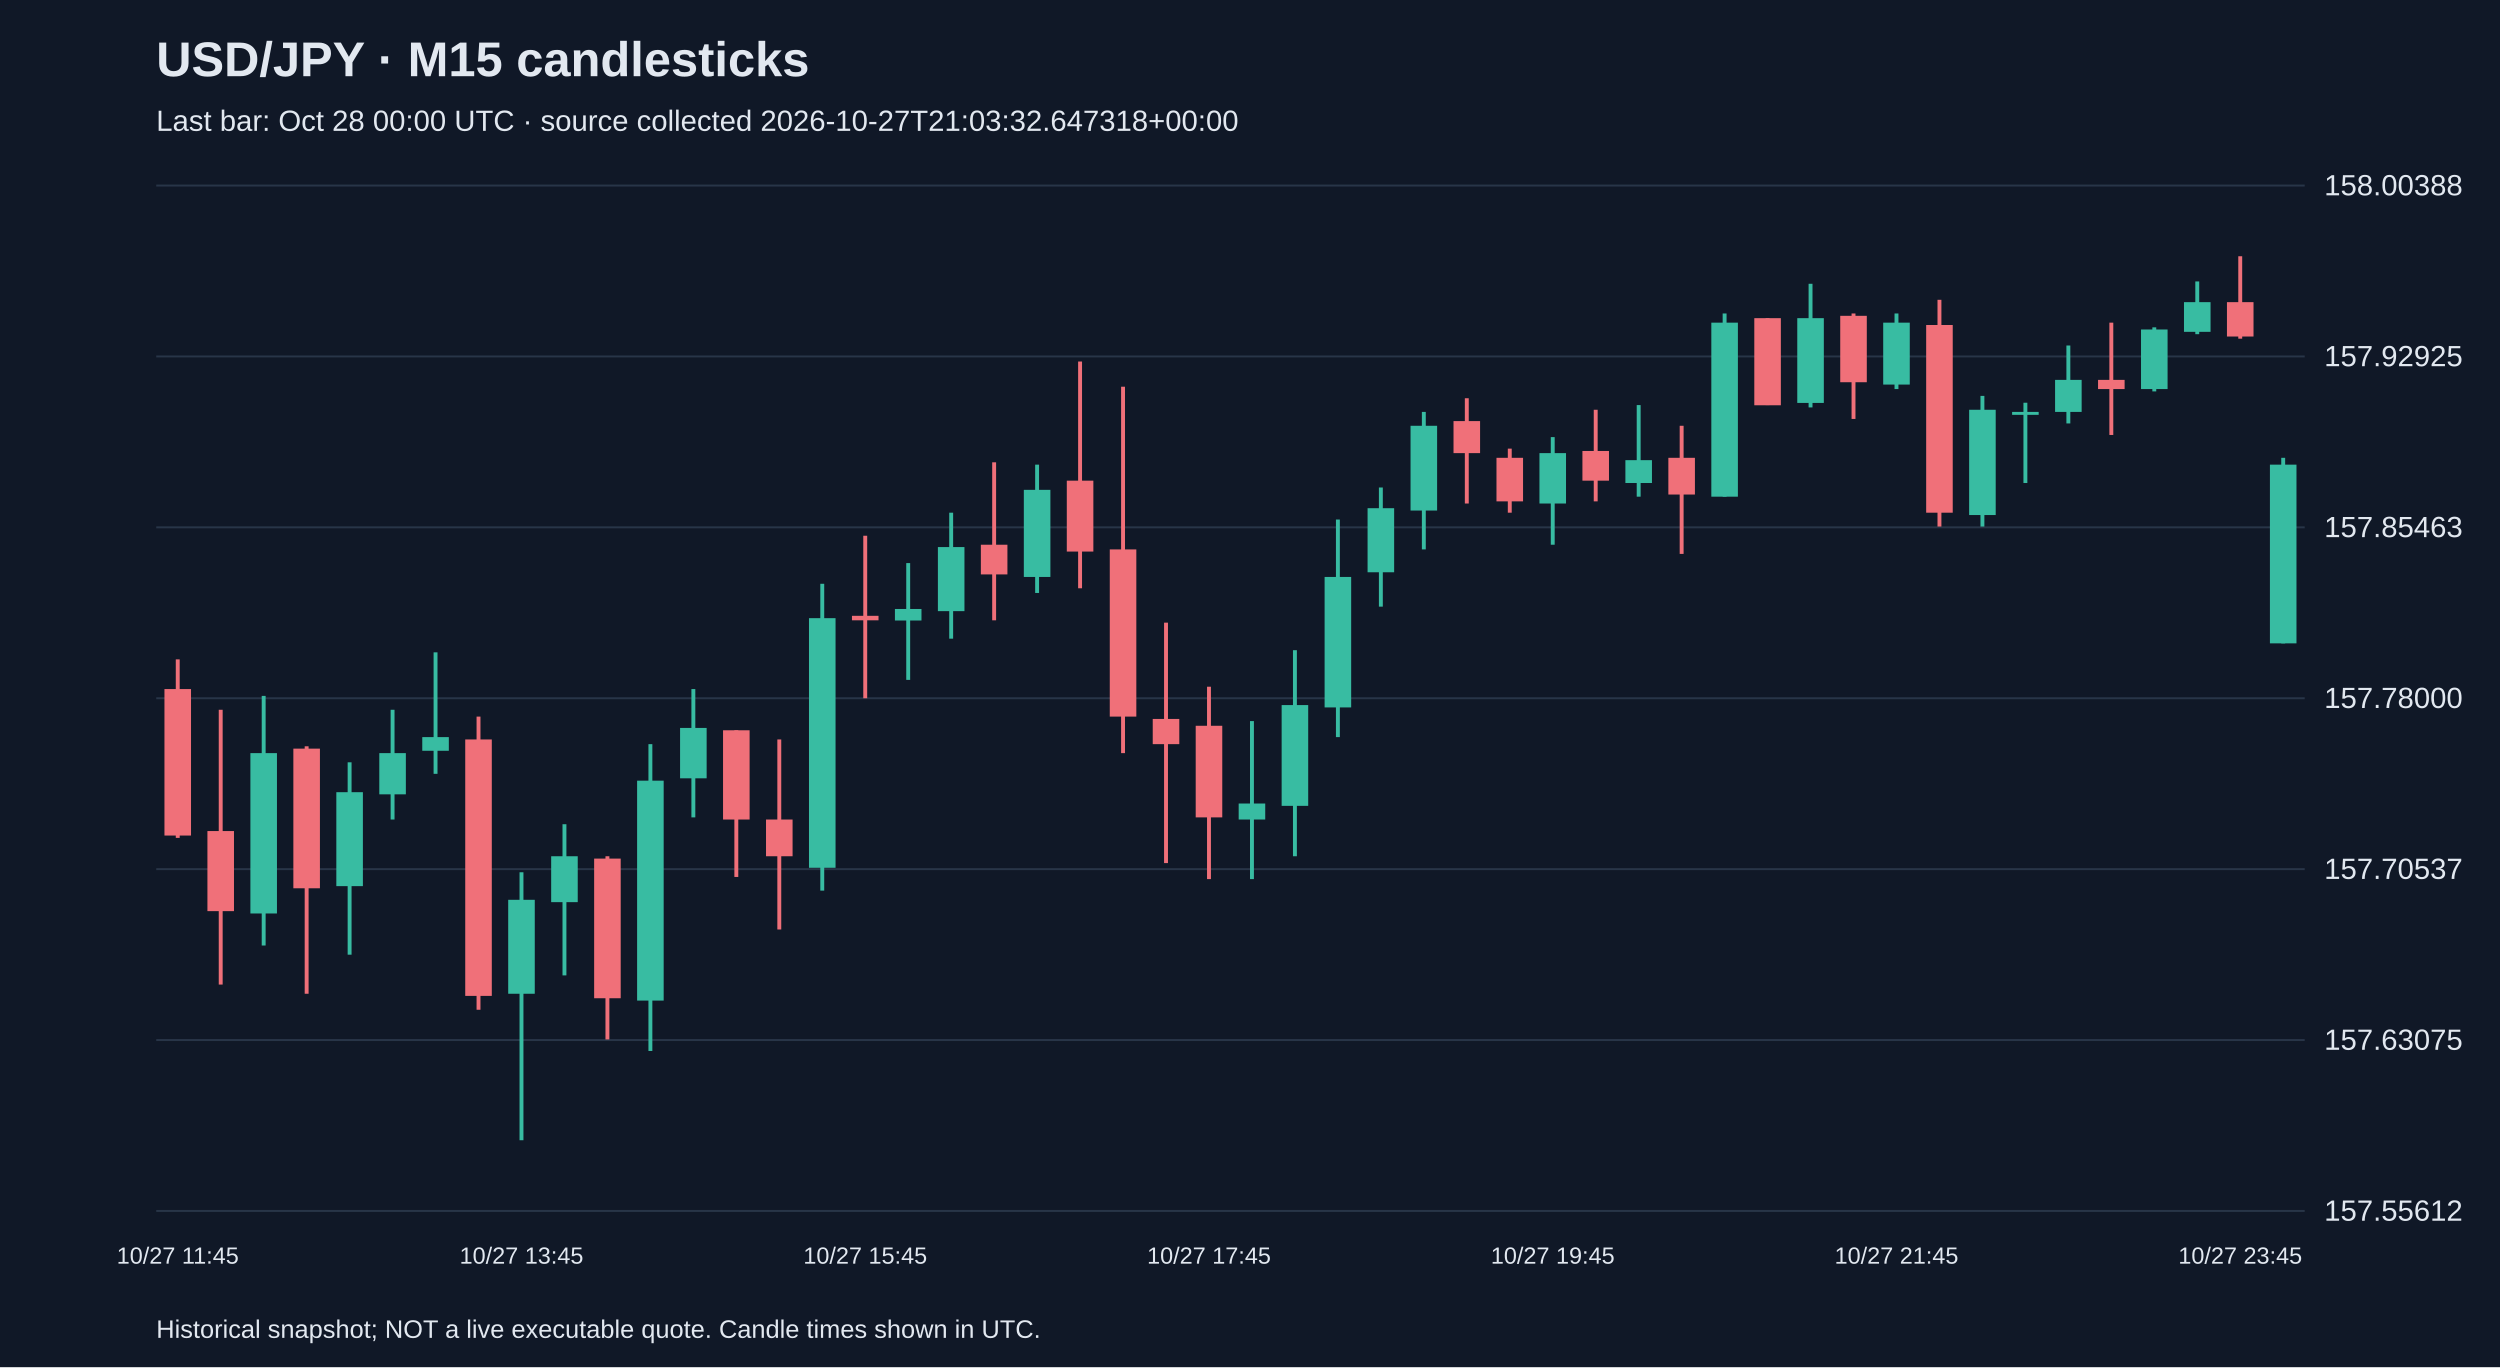
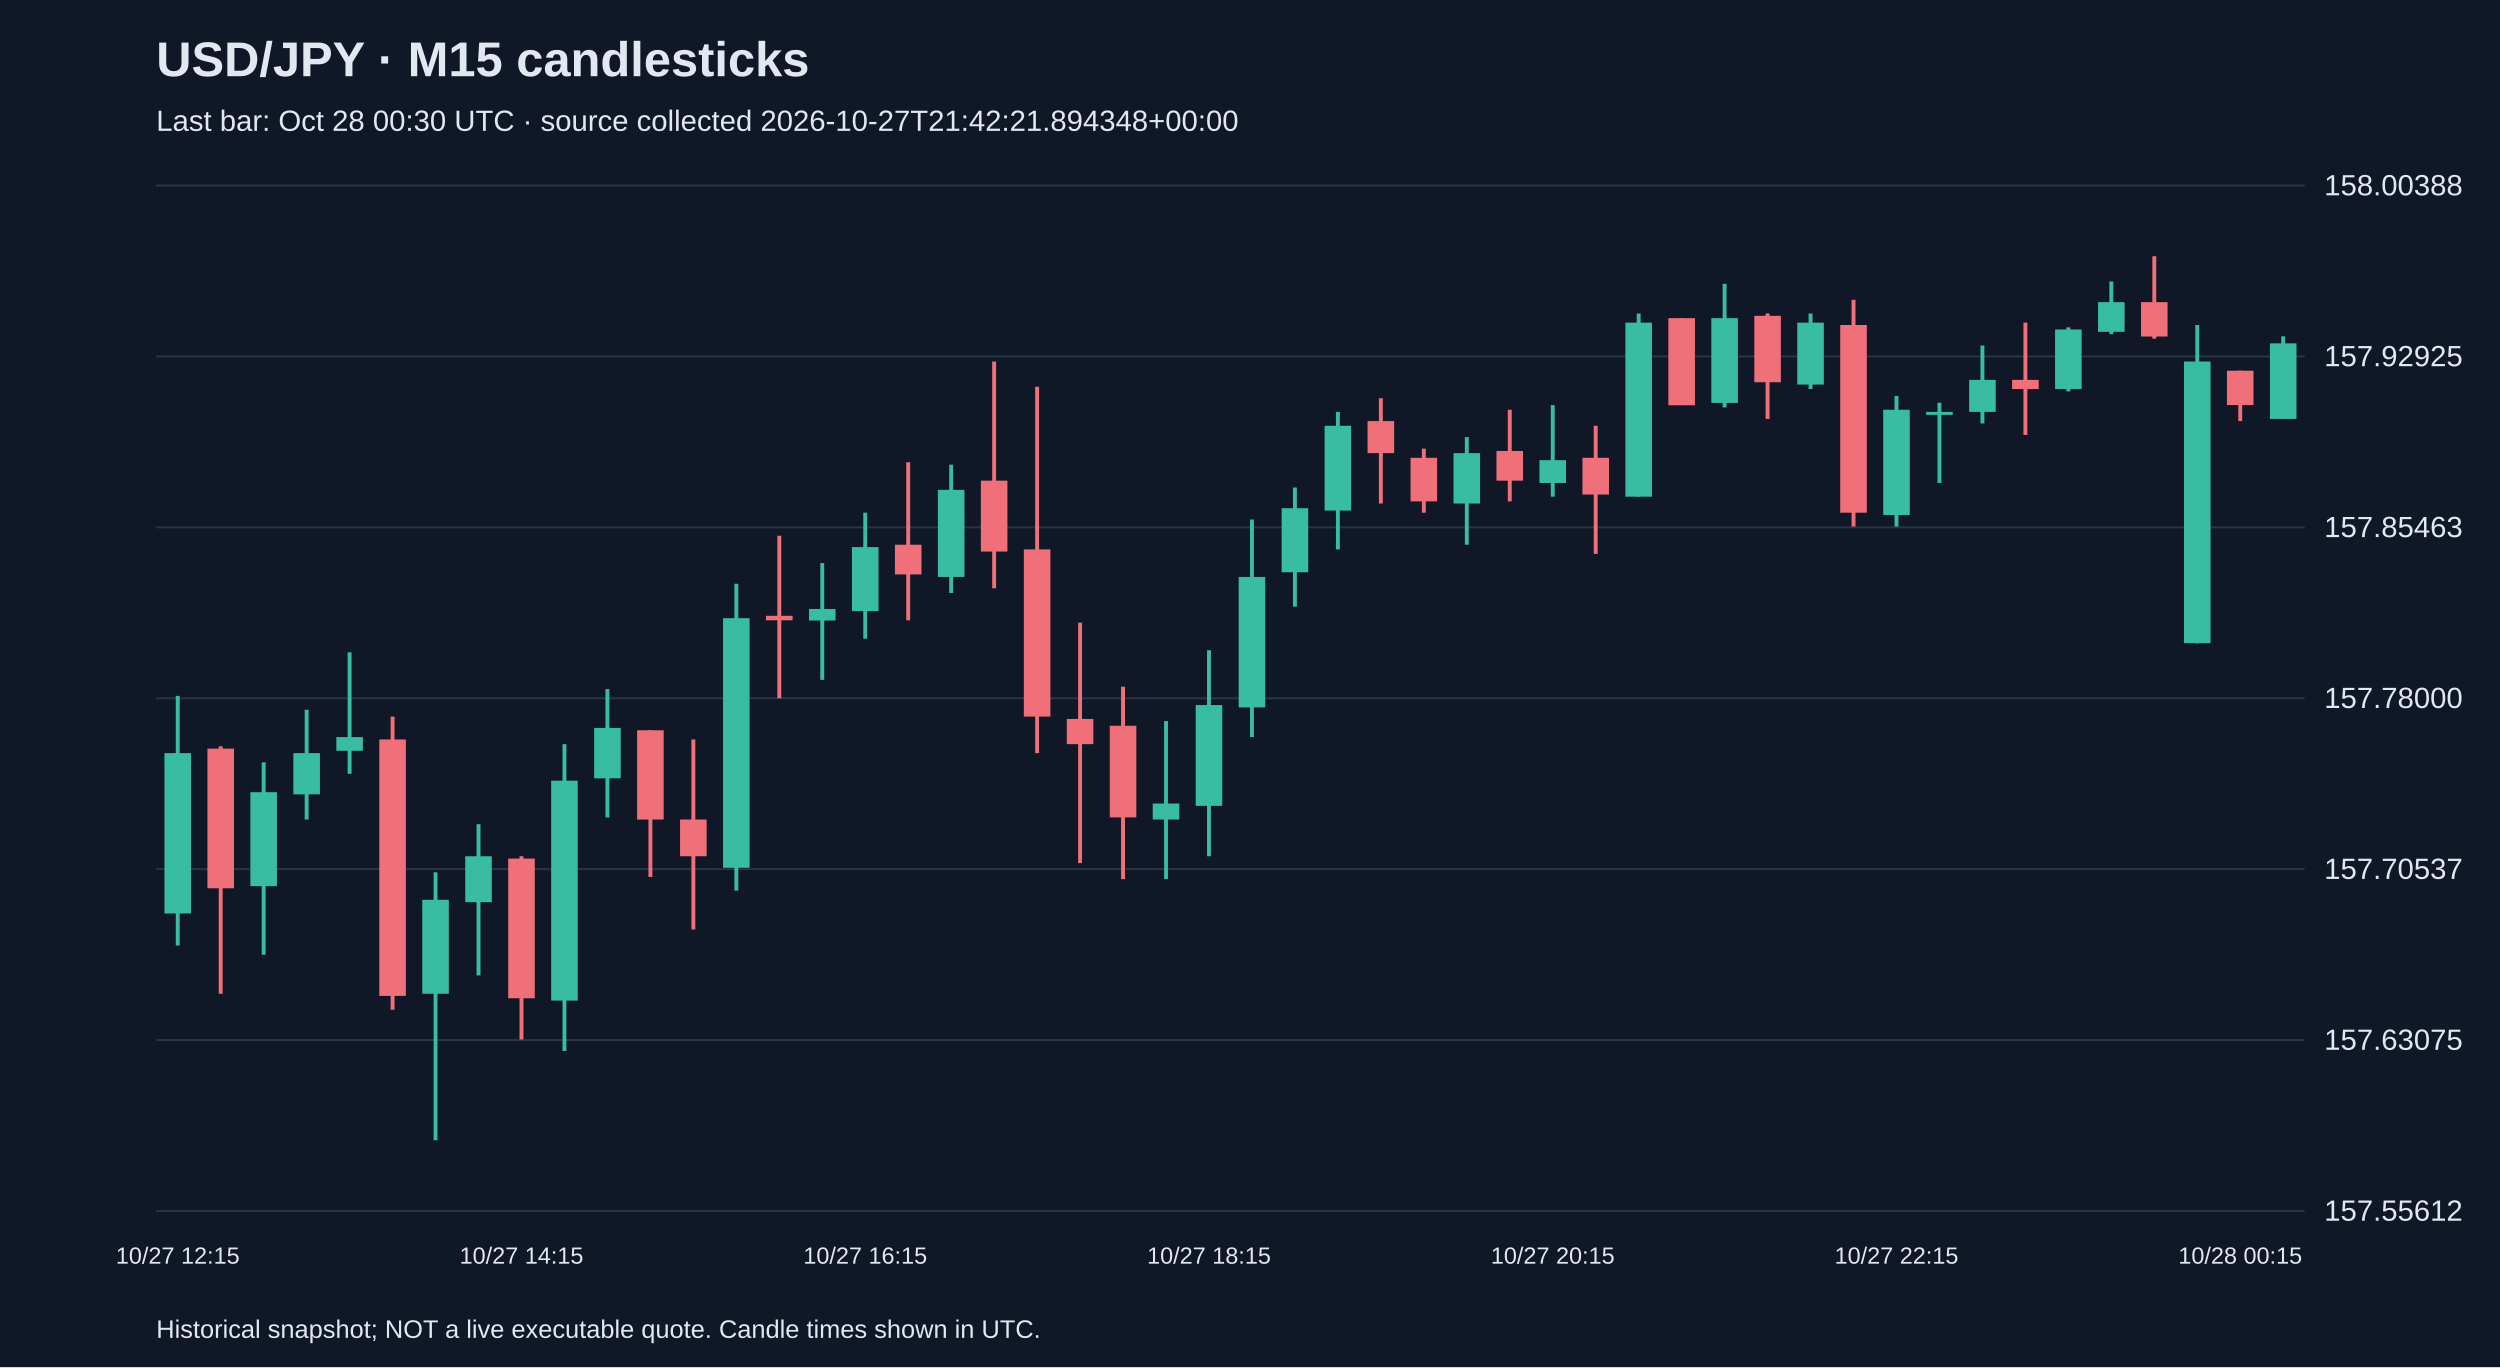
<svg xmlns="http://www.w3.org/2000/svg" viewBox="0 0 1280 700">
  <rect width="100%" height="100%" fill="#101827" />
  <style>text{font-family:Arial,sans-serif;fill:#e2e8f0}</style>
  <text x="80" y="39" font-size="25" font-weight="bold">USD/JPY · M15 candlesticks</text>
-   <text x="80" y="67" font-size="15" fill="#a6b1c5">Last bar: Oct 28 00:00 UTC · source collected 2026-10-27T21:03:32.647318+00:00</text>
+   <text x="80" y="67" font-size="15" fill="#a6b1c5">Last bar: Oct 28 00:30 UTC · source collected 2026-10-27T21:42:21.894348+00:00</text>
  <line x1="80" y1="620.0" x2="1180" y2="620.0" stroke="#283548" />
  <text x="1190" y="625.0" font-size="15">157.55612</text>
  <line x1="80" y1="532.5" x2="1180" y2="532.5" stroke="#283548" />
  <text x="1190" y="537.5" font-size="15">157.63075</text>
  <line x1="80" y1="445.0" x2="1180" y2="445.0" stroke="#283548" />
  <text x="1190" y="450.0" font-size="15">157.70537</text>
  <line x1="80" y1="357.5" x2="1180" y2="357.5" stroke="#283548" />
  <text x="1190" y="362.5" font-size="15">157.78000</text>
  <line x1="80" y1="270.0" x2="1180" y2="270.0" stroke="#283548" />
  <text x="1190" y="275.0" font-size="15">157.85463</text>
  <line x1="80" y1="182.5" x2="1180" y2="182.5" stroke="#283548" />
  <text x="1190" y="187.5" font-size="15">157.92925</text>
  <line x1="80" y1="95.0" x2="1180" y2="95.0" stroke="#283548" />
  <text x="1190" y="100.0" font-size="15">158.00388</text>
-   <line x1="91.0" y1="337.6" x2="91.0" y2="429.0" stroke="#f07079" stroke-width="2" />
-   <rect x="84.2" y="352.8" width="13.6" height="75.0" fill="#f07079" />
-   <text x="91.0" y="647" text-anchor="middle" font-size="12">10/27 11:45</text>
-   <line x1="113.0" y1="363.4" x2="113.0" y2="504.1" stroke="#f07079" stroke-width="2" />
-   <rect x="106.2" y="425.5" width="13.6" height="41.0" fill="#f07079" />
-   <line x1="135.0" y1="356.3" x2="135.0" y2="484.1" stroke="#38bca2" stroke-width="2" />
-   <rect x="128.2" y="385.6" width="13.6" height="82.1" fill="#38bca2" />
-   <line x1="157.0" y1="382.1" x2="157.0" y2="508.8" stroke="#f07079" stroke-width="2" />
-   <rect x="150.2" y="383.3" width="13.6" height="71.5" fill="#f07079" />
-   <line x1="179.0" y1="390.3" x2="179.0" y2="488.8" stroke="#38bca2" stroke-width="2" />
-   <rect x="172.2" y="405.6" width="13.6" height="48.1" fill="#38bca2" />
-   <line x1="201.0" y1="363.4" x2="201.0" y2="419.6" stroke="#38bca2" stroke-width="2" />
-   <rect x="194.2" y="385.6" width="13.6" height="21.1" fill="#38bca2" />
-   <line x1="223.0" y1="334.0" x2="223.0" y2="396.2" stroke="#38bca2" stroke-width="2" />
-   <rect x="216.2" y="377.4" width="13.6" height="7.0" fill="#38bca2" />
-   <line x1="245.0" y1="366.9" x2="245.0" y2="517.0" stroke="#f07079" stroke-width="2" />
-   <rect x="238.2" y="378.6" width="13.6" height="131.3" fill="#f07079" />
-   <line x1="267.0" y1="446.6" x2="267.0" y2="583.8" stroke="#38bca2" stroke-width="2" />
-   <rect x="260.2" y="460.7" width="13.6" height="48.1" fill="#38bca2" />
-   <text x="267.0" y="647" text-anchor="middle" font-size="12">10/27 13:45</text>
-   <line x1="289.0" y1="422.0" x2="289.0" y2="499.4" stroke="#38bca2" stroke-width="2" />
-   <rect x="282.2" y="438.4" width="13.6" height="23.5" fill="#38bca2" />
-   <line x1="311.0" y1="438.4" x2="311.0" y2="532.2" stroke="#f07079" stroke-width="2" />
-   <rect x="304.2" y="439.6" width="13.6" height="71.5" fill="#f07079" />
-   <line x1="333.0" y1="381.0" x2="333.0" y2="538.1" stroke="#38bca2" stroke-width="2" />
-   <rect x="326.2" y="399.7" width="13.6" height="112.6" fill="#38bca2" />
-   <line x1="355.0" y1="352.8" x2="355.0" y2="418.5" stroke="#38bca2" stroke-width="2" />
-   <rect x="348.2" y="372.7" width="13.6" height="25.8" fill="#38bca2" />
-   <line x1="377.0" y1="373.9" x2="377.0" y2="449.0" stroke="#f07079" stroke-width="2" />
-   <rect x="370.2" y="373.9" width="13.6" height="45.7" fill="#f07079" />
-   <line x1="399.0" y1="378.6" x2="399.0" y2="475.9" stroke="#f07079" stroke-width="2" />
-   <rect x="392.2" y="419.6" width="13.6" height="18.8" fill="#f07079" />
-   <line x1="421.0" y1="298.9" x2="421.0" y2="456.0" stroke="#38bca2" stroke-width="2" />
-   <rect x="414.2" y="316.5" width="13.6" height="127.8" fill="#38bca2" />
-   <line x1="443.0" y1="274.3" x2="443.0" y2="357.5" stroke="#f07079" stroke-width="2" />
-   <rect x="436.2" y="315.3" width="13.6" height="2.3" fill="#f07079" />
-   <text x="443.0" y="647" text-anchor="middle" font-size="12">10/27 15:45</text>
-   <line x1="465.0" y1="288.3" x2="465.0" y2="348.1" stroke="#38bca2" stroke-width="2" />
-   <rect x="458.2" y="311.8" width="13.6" height="5.9" fill="#38bca2" />
-   <line x1="487.0" y1="262.5" x2="487.0" y2="327.0" stroke="#38bca2" stroke-width="2" />
-   <rect x="480.2" y="280.1" width="13.6" height="32.8" fill="#38bca2" />
-   <line x1="509.0" y1="236.7" x2="509.0" y2="317.6" stroke="#f07079" stroke-width="2" />
-   <rect x="502.2" y="278.9" width="13.6" height="15.2" fill="#f07079" />
-   <line x1="531.0" y1="237.9" x2="531.0" y2="303.6" stroke="#38bca2" stroke-width="2" />
-   <rect x="524.2" y="250.8" width="13.6" height="44.6" fill="#38bca2" />
-   <line x1="553.0" y1="185.1" x2="553.0" y2="301.2" stroke="#f07079" stroke-width="2" />
-   <rect x="546.2" y="246.1" width="13.6" height="36.3" fill="#f07079" />
-   <line x1="575.0" y1="198.0" x2="575.0" y2="385.6" stroke="#f07079" stroke-width="2" />
-   <rect x="568.2" y="281.3" width="13.6" height="85.6" fill="#f07079" />
-   <line x1="597.0" y1="318.8" x2="597.0" y2="441.9" stroke="#f07079" stroke-width="2" />
-   <rect x="590.2" y="368.1" width="13.6" height="12.9" fill="#f07079" />
-   <line x1="619.0" y1="351.6" x2="619.0" y2="450.1" stroke="#f07079" stroke-width="2" />
-   <rect x="612.2" y="371.6" width="13.6" height="46.9" fill="#f07079" />
-   <text x="619.0" y="647" text-anchor="middle" font-size="12">10/27 17:45</text>
-   <line x1="641.0" y1="369.2" x2="641.0" y2="450.1" stroke="#38bca2" stroke-width="2" />
-   <rect x="634.2" y="411.4" width="13.6" height="8.2" fill="#38bca2" />
-   <line x1="663.0" y1="332.9" x2="663.0" y2="438.4" stroke="#38bca2" stroke-width="2" />
-   <rect x="656.2" y="361.0" width="13.6" height="51.6" fill="#38bca2" />
-   <line x1="685.0" y1="266.0" x2="685.0" y2="377.4" stroke="#38bca2" stroke-width="2" />
-   <rect x="678.2" y="295.4" width="13.6" height="66.8" fill="#38bca2" />
-   <line x1="707.0" y1="249.6" x2="707.0" y2="310.6" stroke="#38bca2" stroke-width="2" />
-   <rect x="700.2" y="260.2" width="13.6" height="32.8" fill="#38bca2" />
-   <line x1="729.0" y1="210.9" x2="729.0" y2="281.3" stroke="#38bca2" stroke-width="2" />
-   <rect x="722.2" y="218.0" width="13.6" height="43.4" fill="#38bca2" />
-   <line x1="751.0" y1="203.9" x2="751.0" y2="257.8" stroke="#f07079" stroke-width="2" />
-   <rect x="744.2" y="215.6" width="13.6" height="16.4" fill="#f07079" />
-   <line x1="773.0" y1="229.7" x2="773.0" y2="262.5" stroke="#f07079" stroke-width="2" />
-   <rect x="766.2" y="234.4" width="13.6" height="22.3" fill="#f07079" />
-   <line x1="795.0" y1="223.8" x2="795.0" y2="278.9" stroke="#38bca2" stroke-width="2" />
-   <rect x="788.2" y="232.0" width="13.6" height="25.8" fill="#38bca2" />
-   <text x="795.0" y="647" text-anchor="middle" font-size="12">10/27 19:45</text>
-   <line x1="817.0" y1="209.8" x2="817.0" y2="256.7" stroke="#f07079" stroke-width="2" />
-   <rect x="810.2" y="230.9" width="13.6" height="15.2" fill="#f07079" />
-   <line x1="839.0" y1="207.4" x2="839.0" y2="254.3" stroke="#38bca2" stroke-width="2" />
-   <rect x="832.2" y="235.6" width="13.6" height="11.7" fill="#38bca2" />
-   <line x1="861.0" y1="218.0" x2="861.0" y2="283.6" stroke="#f07079" stroke-width="2" />
-   <rect x="854.2" y="234.4" width="13.6" height="18.8" fill="#f07079" />
-   <line x1="883.0" y1="160.5" x2="883.0" y2="254.3" stroke="#38bca2" stroke-width="2" />
-   <rect x="876.2" y="165.2" width="13.6" height="89.1" fill="#38bca2" />
-   <line x1="905.0" y1="162.9" x2="905.0" y2="207.4" stroke="#f07079" stroke-width="2" />
-   <rect x="898.2" y="162.9" width="13.6" height="44.6" fill="#f07079" />
-   <line x1="927.0" y1="145.3" x2="927.0" y2="208.6" stroke="#38bca2" stroke-width="2" />
-   <rect x="920.2" y="162.9" width="13.6" height="43.4" fill="#38bca2" />
-   <line x1="949.0" y1="160.5" x2="949.0" y2="214.5" stroke="#f07079" stroke-width="2" />
-   <rect x="942.2" y="161.7" width="13.6" height="34.0" fill="#f07079" />
-   <line x1="971.0" y1="160.5" x2="971.0" y2="199.2" stroke="#38bca2" stroke-width="2" />
-   <rect x="964.2" y="165.2" width="13.6" height="31.7" fill="#38bca2" />
-   <text x="971.0" y="647" text-anchor="middle" font-size="12">10/27 21:45</text>
-   <line x1="993.0" y1="153.5" x2="993.0" y2="269.6" stroke="#f07079" stroke-width="2" />
-   <rect x="986.2" y="166.4" width="13.6" height="96.1" fill="#f07079" />
-   <line x1="1015.0" y1="202.7" x2="1015.0" y2="269.6" stroke="#38bca2" stroke-width="2" />
-   <rect x="1008.2" y="209.8" width="13.6" height="53.9" fill="#38bca2" />
-   <line x1="1037.0" y1="206.2" x2="1037.0" y2="247.3" stroke="#38bca2" stroke-width="2" />
-   <rect x="1030.2" y="210.9" width="13.6" height="1.5" fill="#38bca2" />
-   <line x1="1059.0" y1="176.9" x2="1059.0" y2="216.8" stroke="#38bca2" stroke-width="2" />
-   <rect x="1052.2" y="194.5" width="13.6" height="16.4" fill="#38bca2" />
-   <line x1="1081.0" y1="165.2" x2="1081.0" y2="222.7" stroke="#f07079" stroke-width="2" />
-   <rect x="1074.2" y="194.5" width="13.6" height="4.7" fill="#f07079" />
-   <line x1="1103.0" y1="167.6" x2="1103.0" y2="200.4" stroke="#38bca2" stroke-width="2" />
-   <rect x="1096.2" y="168.7" width="13.6" height="30.5" fill="#38bca2" />
-   <line x1="1125.0" y1="144.1" x2="1125.0" y2="171.1" stroke="#38bca2" stroke-width="2" />
-   <rect x="1118.2" y="154.7" width="13.6" height="15.2" fill="#38bca2" />
-   <line x1="1147.0" y1="131.2" x2="1147.0" y2="173.4" stroke="#f07079" stroke-width="2" />
-   <rect x="1140.2" y="154.7" width="13.6" height="17.6" fill="#f07079" />
-   <text x="1147.0" y="647" text-anchor="middle" font-size="12">10/27 23:45</text>
-   <line x1="1169.0" y1="234.4" x2="1169.0" y2="329.4" stroke="#38bca2" stroke-width="2" />
-   <rect x="1162.2" y="237.9" width="13.6" height="91.5" fill="#38bca2" />
+   <line x1="91.0" y1="356.3" x2="91.0" y2="484.1" stroke="#38bca2" stroke-width="2" />
+   <rect x="84.2" y="385.6" width="13.6" height="82.1" fill="#38bca2" />
+   <text x="91.0" y="647" text-anchor="middle" font-size="12">10/27 12:15</text>
+   <line x1="113.0" y1="382.1" x2="113.0" y2="508.8" stroke="#f07079" stroke-width="2" />
+   <rect x="106.2" y="383.3" width="13.6" height="71.5" fill="#f07079" />
+   <line x1="135.0" y1="390.3" x2="135.0" y2="488.8" stroke="#38bca2" stroke-width="2" />
+   <rect x="128.2" y="405.6" width="13.6" height="48.1" fill="#38bca2" />
+   <line x1="157.0" y1="363.4" x2="157.0" y2="419.6" stroke="#38bca2" stroke-width="2" />
+   <rect x="150.2" y="385.6" width="13.6" height="21.1" fill="#38bca2" />
+   <line x1="179.0" y1="334.0" x2="179.0" y2="396.2" stroke="#38bca2" stroke-width="2" />
+   <rect x="172.2" y="377.4" width="13.6" height="7.0" fill="#38bca2" />
+   <line x1="201.0" y1="366.9" x2="201.0" y2="517.0" stroke="#f07079" stroke-width="2" />
+   <rect x="194.2" y="378.6" width="13.6" height="131.3" fill="#f07079" />
+   <line x1="223.0" y1="446.6" x2="223.0" y2="583.8" stroke="#38bca2" stroke-width="2" />
+   <rect x="216.2" y="460.7" width="13.6" height="48.1" fill="#38bca2" />
+   <line x1="245.0" y1="422.0" x2="245.0" y2="499.4" stroke="#38bca2" stroke-width="2" />
+   <rect x="238.2" y="438.4" width="13.6" height="23.5" fill="#38bca2" />
+   <line x1="267.0" y1="438.4" x2="267.0" y2="532.2" stroke="#f07079" stroke-width="2" />
+   <rect x="260.2" y="439.6" width="13.6" height="71.5" fill="#f07079" />
+   <text x="267.0" y="647" text-anchor="middle" font-size="12">10/27 14:15</text>
+   <line x1="289.0" y1="381.0" x2="289.0" y2="538.1" stroke="#38bca2" stroke-width="2" />
+   <rect x="282.2" y="399.7" width="13.6" height="112.6" fill="#38bca2" />
+   <line x1="311.0" y1="352.8" x2="311.0" y2="418.5" stroke="#38bca2" stroke-width="2" />
+   <rect x="304.2" y="372.7" width="13.6" height="25.8" fill="#38bca2" />
+   <line x1="333.0" y1="373.9" x2="333.0" y2="449.0" stroke="#f07079" stroke-width="2" />
+   <rect x="326.2" y="373.9" width="13.6" height="45.7" fill="#f07079" />
+   <line x1="355.0" y1="378.6" x2="355.0" y2="475.9" stroke="#f07079" stroke-width="2" />
+   <rect x="348.2" y="419.6" width="13.6" height="18.8" fill="#f07079" />
+   <line x1="377.0" y1="298.9" x2="377.0" y2="456.0" stroke="#38bca2" stroke-width="2" />
+   <rect x="370.2" y="316.5" width="13.6" height="127.8" fill="#38bca2" />
+   <line x1="399.0" y1="274.3" x2="399.0" y2="357.5" stroke="#f07079" stroke-width="2" />
+   <rect x="392.2" y="315.3" width="13.6" height="2.3" fill="#f07079" />
+   <line x1="421.0" y1="288.3" x2="421.0" y2="348.1" stroke="#38bca2" stroke-width="2" />
+   <rect x="414.2" y="311.8" width="13.6" height="5.9" fill="#38bca2" />
+   <line x1="443.0" y1="262.5" x2="443.0" y2="327.0" stroke="#38bca2" stroke-width="2" />
+   <rect x="436.2" y="280.1" width="13.6" height="32.8" fill="#38bca2" />
+   <text x="443.0" y="647" text-anchor="middle" font-size="12">10/27 16:15</text>
+   <line x1="465.0" y1="236.7" x2="465.0" y2="317.6" stroke="#f07079" stroke-width="2" />
+   <rect x="458.2" y="278.9" width="13.6" height="15.2" fill="#f07079" />
+   <line x1="487.0" y1="237.9" x2="487.0" y2="303.6" stroke="#38bca2" stroke-width="2" />
+   <rect x="480.2" y="250.8" width="13.6" height="44.6" fill="#38bca2" />
+   <line x1="509.0" y1="185.1" x2="509.0" y2="301.2" stroke="#f07079" stroke-width="2" />
+   <rect x="502.2" y="246.1" width="13.6" height="36.3" fill="#f07079" />
+   <line x1="531.0" y1="198.0" x2="531.0" y2="385.6" stroke="#f07079" stroke-width="2" />
+   <rect x="524.2" y="281.3" width="13.6" height="85.6" fill="#f07079" />
+   <line x1="553.0" y1="318.8" x2="553.0" y2="441.9" stroke="#f07079" stroke-width="2" />
+   <rect x="546.2" y="368.1" width="13.6" height="12.9" fill="#f07079" />
+   <line x1="575.0" y1="351.6" x2="575.0" y2="450.1" stroke="#f07079" stroke-width="2" />
+   <rect x="568.2" y="371.6" width="13.6" height="46.9" fill="#f07079" />
+   <line x1="597.0" y1="369.2" x2="597.0" y2="450.1" stroke="#38bca2" stroke-width="2" />
+   <rect x="590.2" y="411.4" width="13.6" height="8.2" fill="#38bca2" />
+   <line x1="619.0" y1="332.9" x2="619.0" y2="438.4" stroke="#38bca2" stroke-width="2" />
+   <rect x="612.2" y="361.0" width="13.6" height="51.6" fill="#38bca2" />
+   <text x="619.0" y="647" text-anchor="middle" font-size="12">10/27 18:15</text>
+   <line x1="641.0" y1="266.0" x2="641.0" y2="377.4" stroke="#38bca2" stroke-width="2" />
+   <rect x="634.2" y="295.4" width="13.6" height="66.8" fill="#38bca2" />
+   <line x1="663.0" y1="249.6" x2="663.0" y2="310.6" stroke="#38bca2" stroke-width="2" />
+   <rect x="656.2" y="260.2" width="13.6" height="32.8" fill="#38bca2" />
+   <line x1="685.0" y1="210.9" x2="685.0" y2="281.3" stroke="#38bca2" stroke-width="2" />
+   <rect x="678.2" y="218.0" width="13.6" height="43.4" fill="#38bca2" />
+   <line x1="707.0" y1="203.9" x2="707.0" y2="257.8" stroke="#f07079" stroke-width="2" />
+   <rect x="700.2" y="215.6" width="13.6" height="16.4" fill="#f07079" />
+   <line x1="729.0" y1="229.7" x2="729.0" y2="262.5" stroke="#f07079" stroke-width="2" />
+   <rect x="722.2" y="234.4" width="13.6" height="22.3" fill="#f07079" />
+   <line x1="751.0" y1="223.8" x2="751.0" y2="278.9" stroke="#38bca2" stroke-width="2" />
+   <rect x="744.2" y="232.0" width="13.6" height="25.8" fill="#38bca2" />
+   <line x1="773.0" y1="209.8" x2="773.0" y2="256.7" stroke="#f07079" stroke-width="2" />
+   <rect x="766.2" y="230.9" width="13.6" height="15.2" fill="#f07079" />
+   <line x1="795.0" y1="207.4" x2="795.0" y2="254.3" stroke="#38bca2" stroke-width="2" />
+   <rect x="788.2" y="235.6" width="13.6" height="11.7" fill="#38bca2" />
+   <text x="795.0" y="647" text-anchor="middle" font-size="12">10/27 20:15</text>
+   <line x1="817.0" y1="218.0" x2="817.0" y2="283.6" stroke="#f07079" stroke-width="2" />
+   <rect x="810.2" y="234.4" width="13.6" height="18.8" fill="#f07079" />
+   <line x1="839.0" y1="160.5" x2="839.0" y2="254.3" stroke="#38bca2" stroke-width="2" />
+   <rect x="832.2" y="165.2" width="13.6" height="89.1" fill="#38bca2" />
+   <line x1="861.0" y1="162.9" x2="861.0" y2="207.4" stroke="#f07079" stroke-width="2" />
+   <rect x="854.2" y="162.9" width="13.6" height="44.6" fill="#f07079" />
+   <line x1="883.0" y1="145.3" x2="883.0" y2="208.6" stroke="#38bca2" stroke-width="2" />
+   <rect x="876.2" y="162.9" width="13.6" height="43.4" fill="#38bca2" />
+   <line x1="905.0" y1="160.5" x2="905.0" y2="214.5" stroke="#f07079" stroke-width="2" />
+   <rect x="898.2" y="161.7" width="13.6" height="34.0" fill="#f07079" />
+   <line x1="927.0" y1="160.5" x2="927.0" y2="199.2" stroke="#38bca2" stroke-width="2" />
+   <rect x="920.2" y="165.2" width="13.6" height="31.7" fill="#38bca2" />
+   <line x1="949.0" y1="153.5" x2="949.0" y2="269.6" stroke="#f07079" stroke-width="2" />
+   <rect x="942.2" y="166.4" width="13.6" height="96.1" fill="#f07079" />
+   <line x1="971.0" y1="202.7" x2="971.0" y2="269.6" stroke="#38bca2" stroke-width="2" />
+   <rect x="964.2" y="209.8" width="13.6" height="53.9" fill="#38bca2" />
+   <text x="971.0" y="647" text-anchor="middle" font-size="12">10/27 22:15</text>
+   <line x1="993.0" y1="206.2" x2="993.0" y2="247.3" stroke="#38bca2" stroke-width="2" />
+   <rect x="986.2" y="210.9" width="13.6" height="1.5" fill="#38bca2" />
+   <line x1="1015.0" y1="176.9" x2="1015.0" y2="216.8" stroke="#38bca2" stroke-width="2" />
+   <rect x="1008.2" y="194.5" width="13.6" height="16.4" fill="#38bca2" />
+   <line x1="1037.0" y1="165.2" x2="1037.0" y2="222.7" stroke="#f07079" stroke-width="2" />
+   <rect x="1030.2" y="194.5" width="13.6" height="4.7" fill="#f07079" />
+   <line x1="1059.0" y1="167.6" x2="1059.0" y2="200.4" stroke="#38bca2" stroke-width="2" />
+   <rect x="1052.2" y="168.7" width="13.6" height="30.5" fill="#38bca2" />
+   <line x1="1081.0" y1="144.1" x2="1081.0" y2="171.1" stroke="#38bca2" stroke-width="2" />
+   <rect x="1074.2" y="154.7" width="13.6" height="15.2" fill="#38bca2" />
+   <line x1="1103.0" y1="131.2" x2="1103.0" y2="173.4" stroke="#f07079" stroke-width="2" />
+   <rect x="1096.2" y="154.7" width="13.6" height="17.6" fill="#f07079" />
+   <line x1="1125.0" y1="166.4" x2="1125.0" y2="329.4" stroke="#38bca2" stroke-width="2" />
+   <rect x="1118.2" y="185.1" width="13.6" height="144.2" fill="#38bca2" />
+   <line x1="1147.0" y1="189.8" x2="1147.0" y2="215.6" stroke="#f07079" stroke-width="2" />
+   <rect x="1140.2" y="189.8" width="13.6" height="17.6" fill="#f07079" />
+   <text x="1147.0" y="647" text-anchor="middle" font-size="12">10/28 00:15</text>
+   <line x1="1169.0" y1="172.2" x2="1169.0" y2="214.5" stroke="#38bca2" stroke-width="2" />
+   <rect x="1162.2" y="175.8" width="13.6" height="38.7" fill="#38bca2" />
  <text x="80" y="685" font-size="13">Historical snapshot; NOT a live executable quote. Candle times shown in UTC.</text>
</svg>
